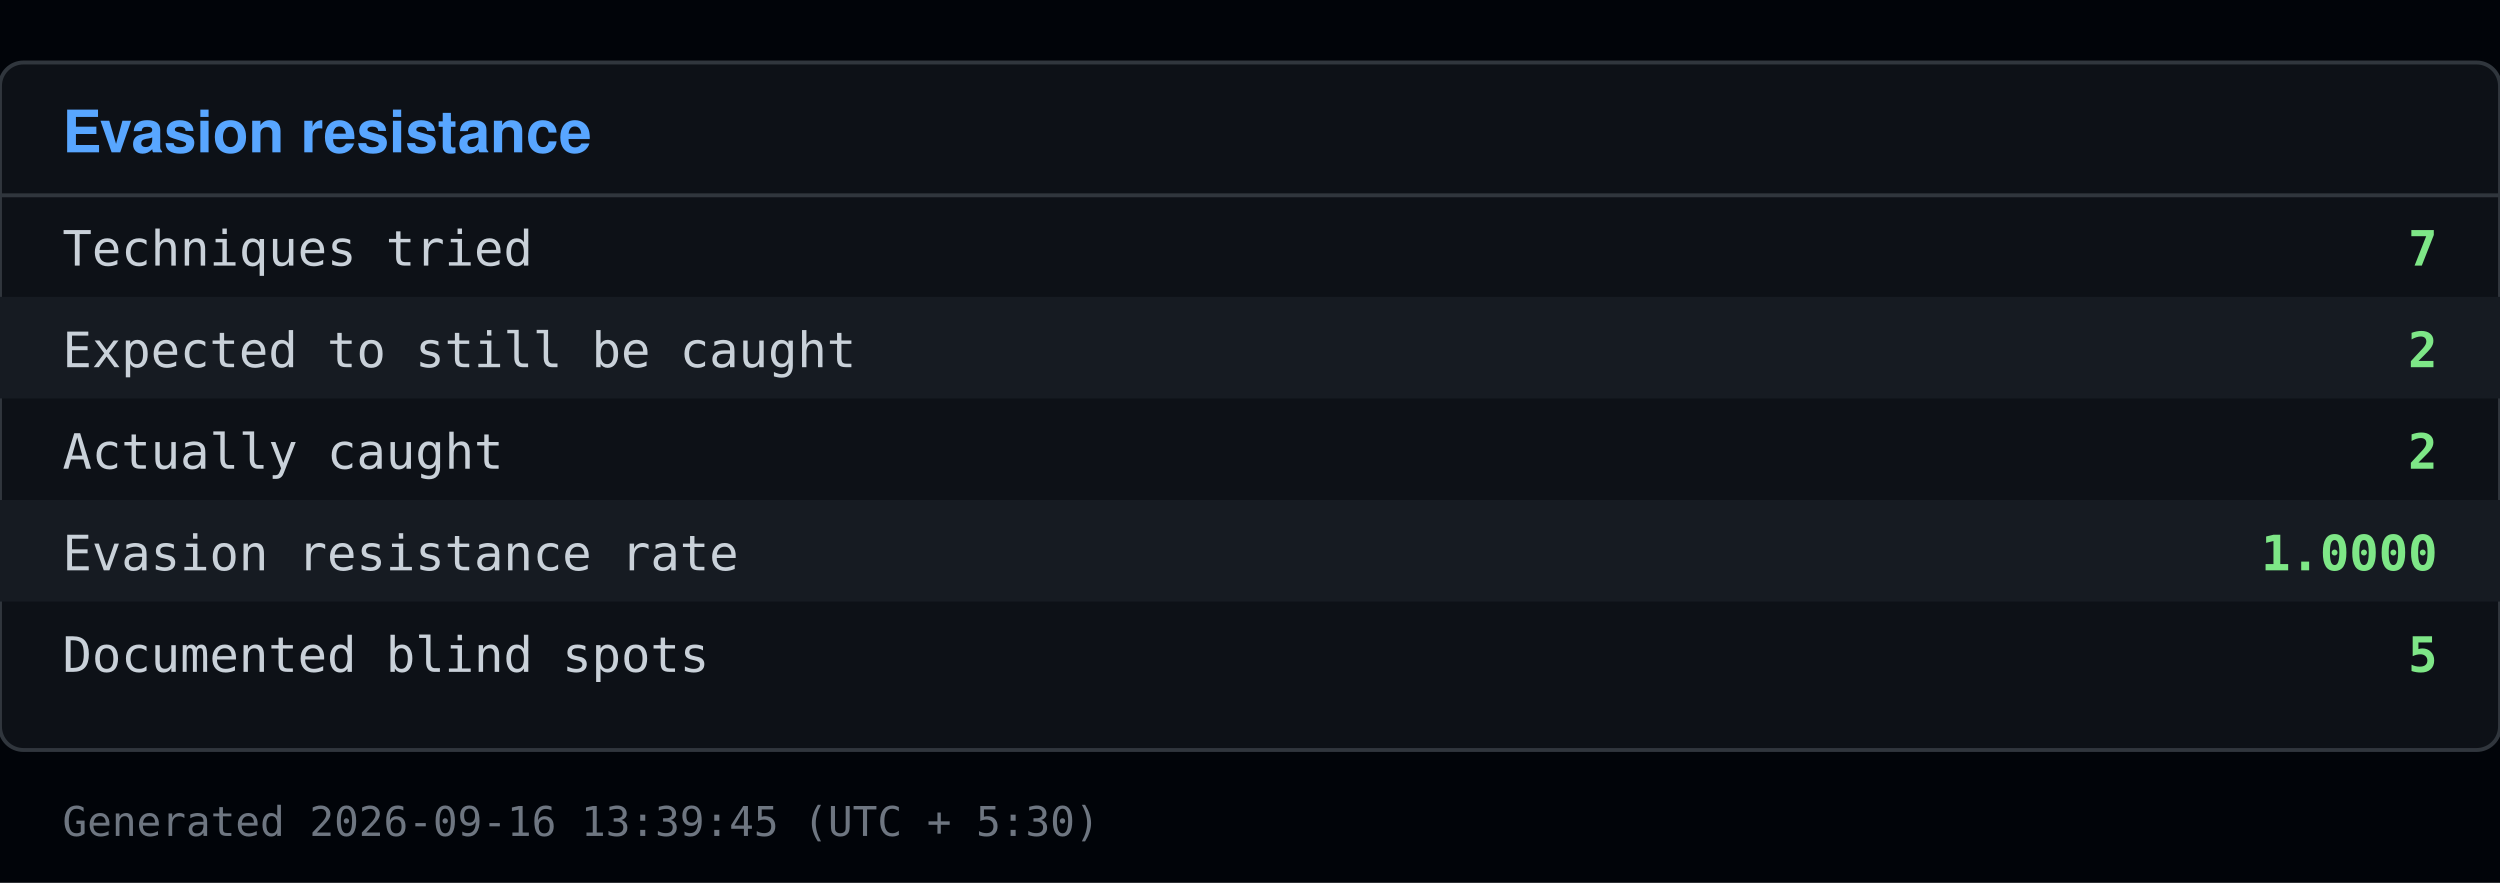
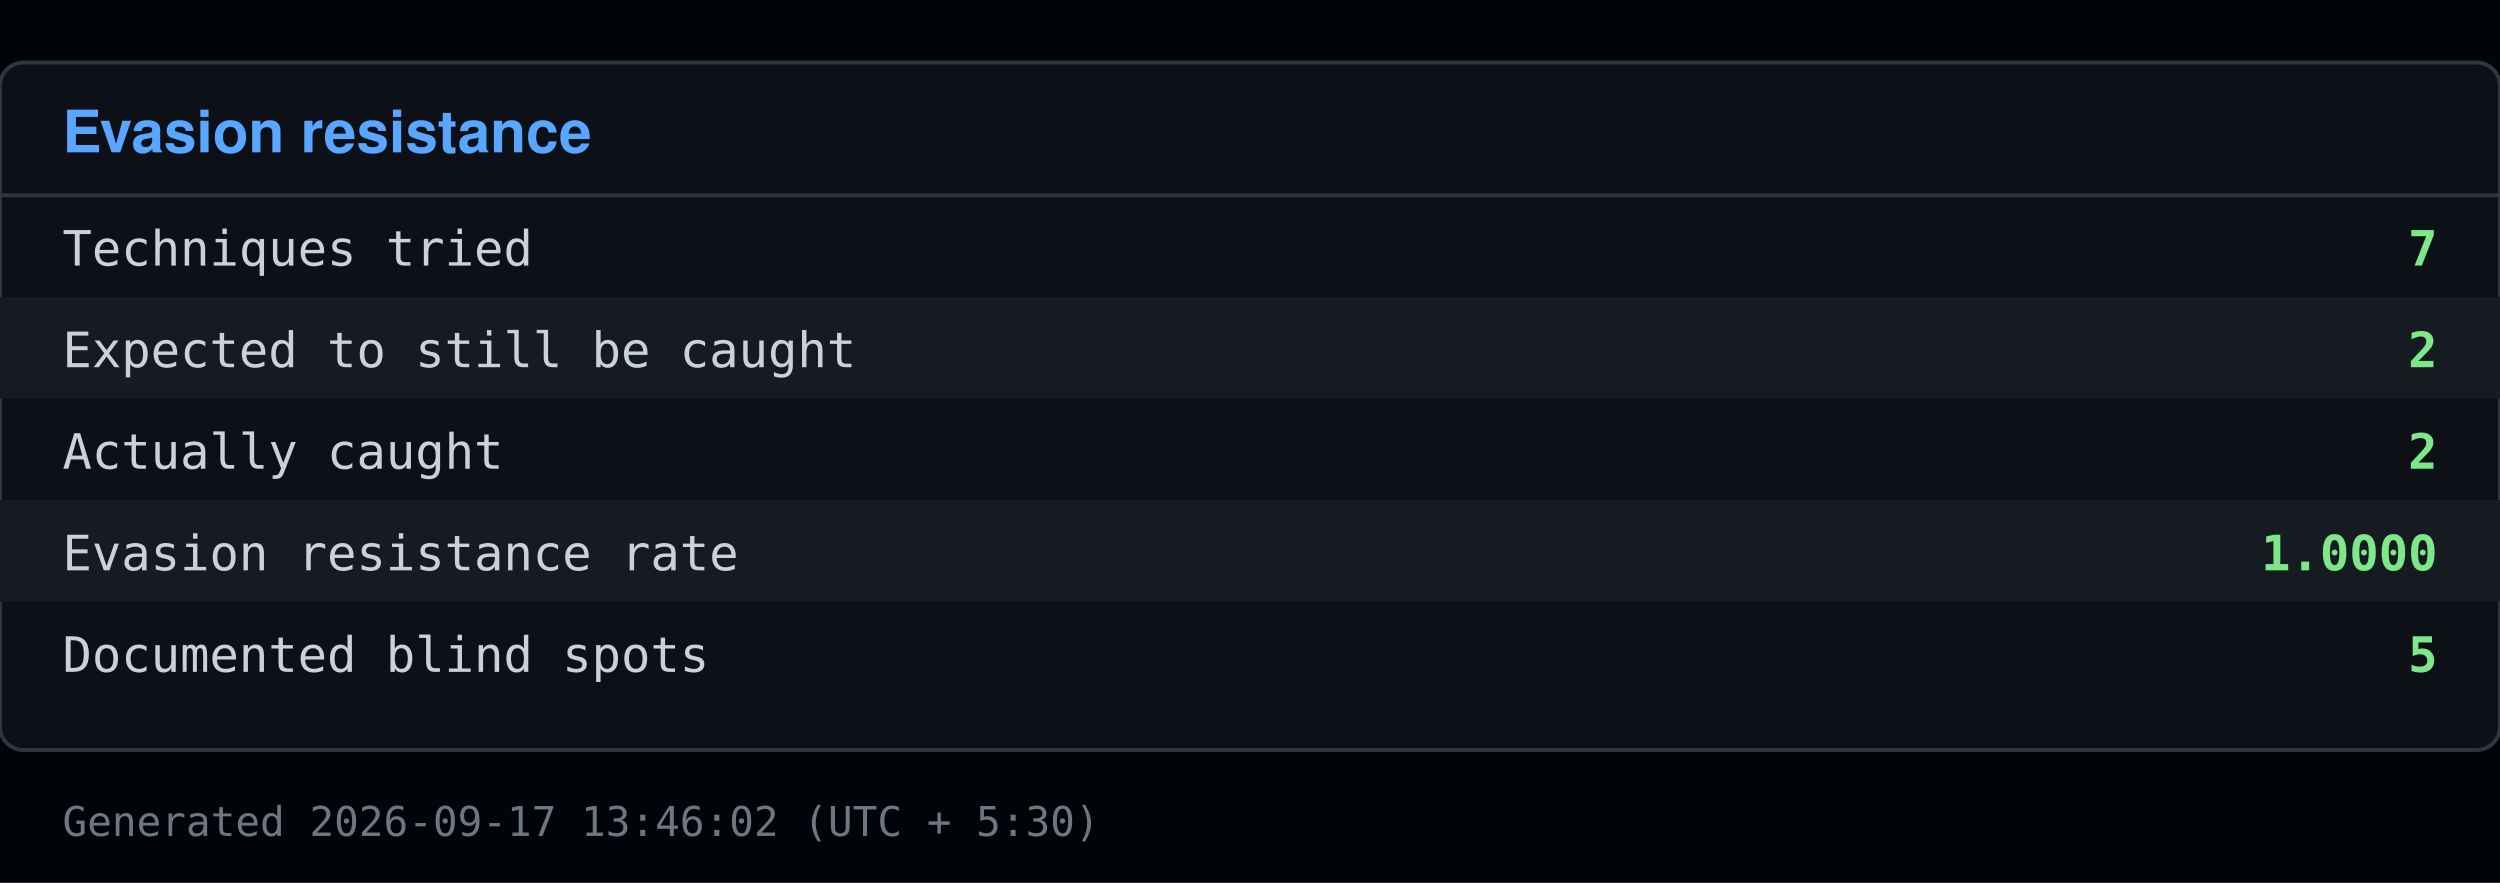
<svg xmlns="http://www.w3.org/2000/svg" viewBox="0 0 640 226" width="640" height="226">
  <rect x="0" y="0" width="640" height="226" fill="#010409" />
  <rect x="0" y="16" width="640" height="176" fill="#0d1117" stroke="#30363d" rx="6" />
  <text x="16" y="39" font-family="Segoe UI, Helvetica, Arial, sans-serif" font-size="15" font-weight="600" fill="#58a6ff">Evasion resistance</text>
  <line x1="0" y1="50" x2="640" y2="50" stroke="#30363d" />
  <text x="16" y="68" font-family="Consolas, Menlo, monospace" font-size="12.5" fill="#c9d1d9">Techniques tried</text>
  <text x="624" y="68" font-family="Consolas, Menlo, monospace" font-size="12.5" fill="#7ee787" text-anchor="end" font-weight="600">7</text>
  <rect x="0" y="76" width="640" height="26" fill="#161b22" />
  <text x="16" y="94" font-family="Consolas, Menlo, monospace" font-size="12.5" fill="#c9d1d9">Expected to still be caught</text>
  <text x="624" y="94" font-family="Consolas, Menlo, monospace" font-size="12.5" fill="#7ee787" text-anchor="end" font-weight="600">2</text>
  <text x="16" y="120" font-family="Consolas, Menlo, monospace" font-size="12.5" fill="#c9d1d9">Actually caught</text>
  <text x="624" y="120" font-family="Consolas, Menlo, monospace" font-size="12.5" fill="#7ee787" text-anchor="end" font-weight="600">2</text>
  <rect x="0" y="128" width="640" height="26" fill="#161b22" />
  <text x="16" y="146" font-family="Consolas, Menlo, monospace" font-size="12.5" fill="#c9d1d9">Evasion resistance rate</text>
  <text x="624" y="146" font-family="Consolas, Menlo, monospace" font-size="12.5" fill="#7ee787" text-anchor="end" font-weight="600">1.0000</text>
  <text x="16" y="172" font-family="Consolas, Menlo, monospace" font-size="12.5" fill="#c9d1d9">Documented blind spots</text>
  <text x="624" y="172" font-family="Consolas, Menlo, monospace" font-size="12.5" fill="#7ee787" text-anchor="end" font-weight="600">5</text>
-   <text x="16" y="214" font-family="Consolas, Menlo, monospace" font-size="10.5" fill="#6e7681">Generated 2026-09-16 13:39:45 (UTC + 5:30)</text>
+   <text x="16" y="214" font-family="Consolas, Menlo, monospace" font-size="10.5" fill="#6e7681">Generated 2026-09-17 13:46:02 (UTC + 5:30)</text>
</svg>
